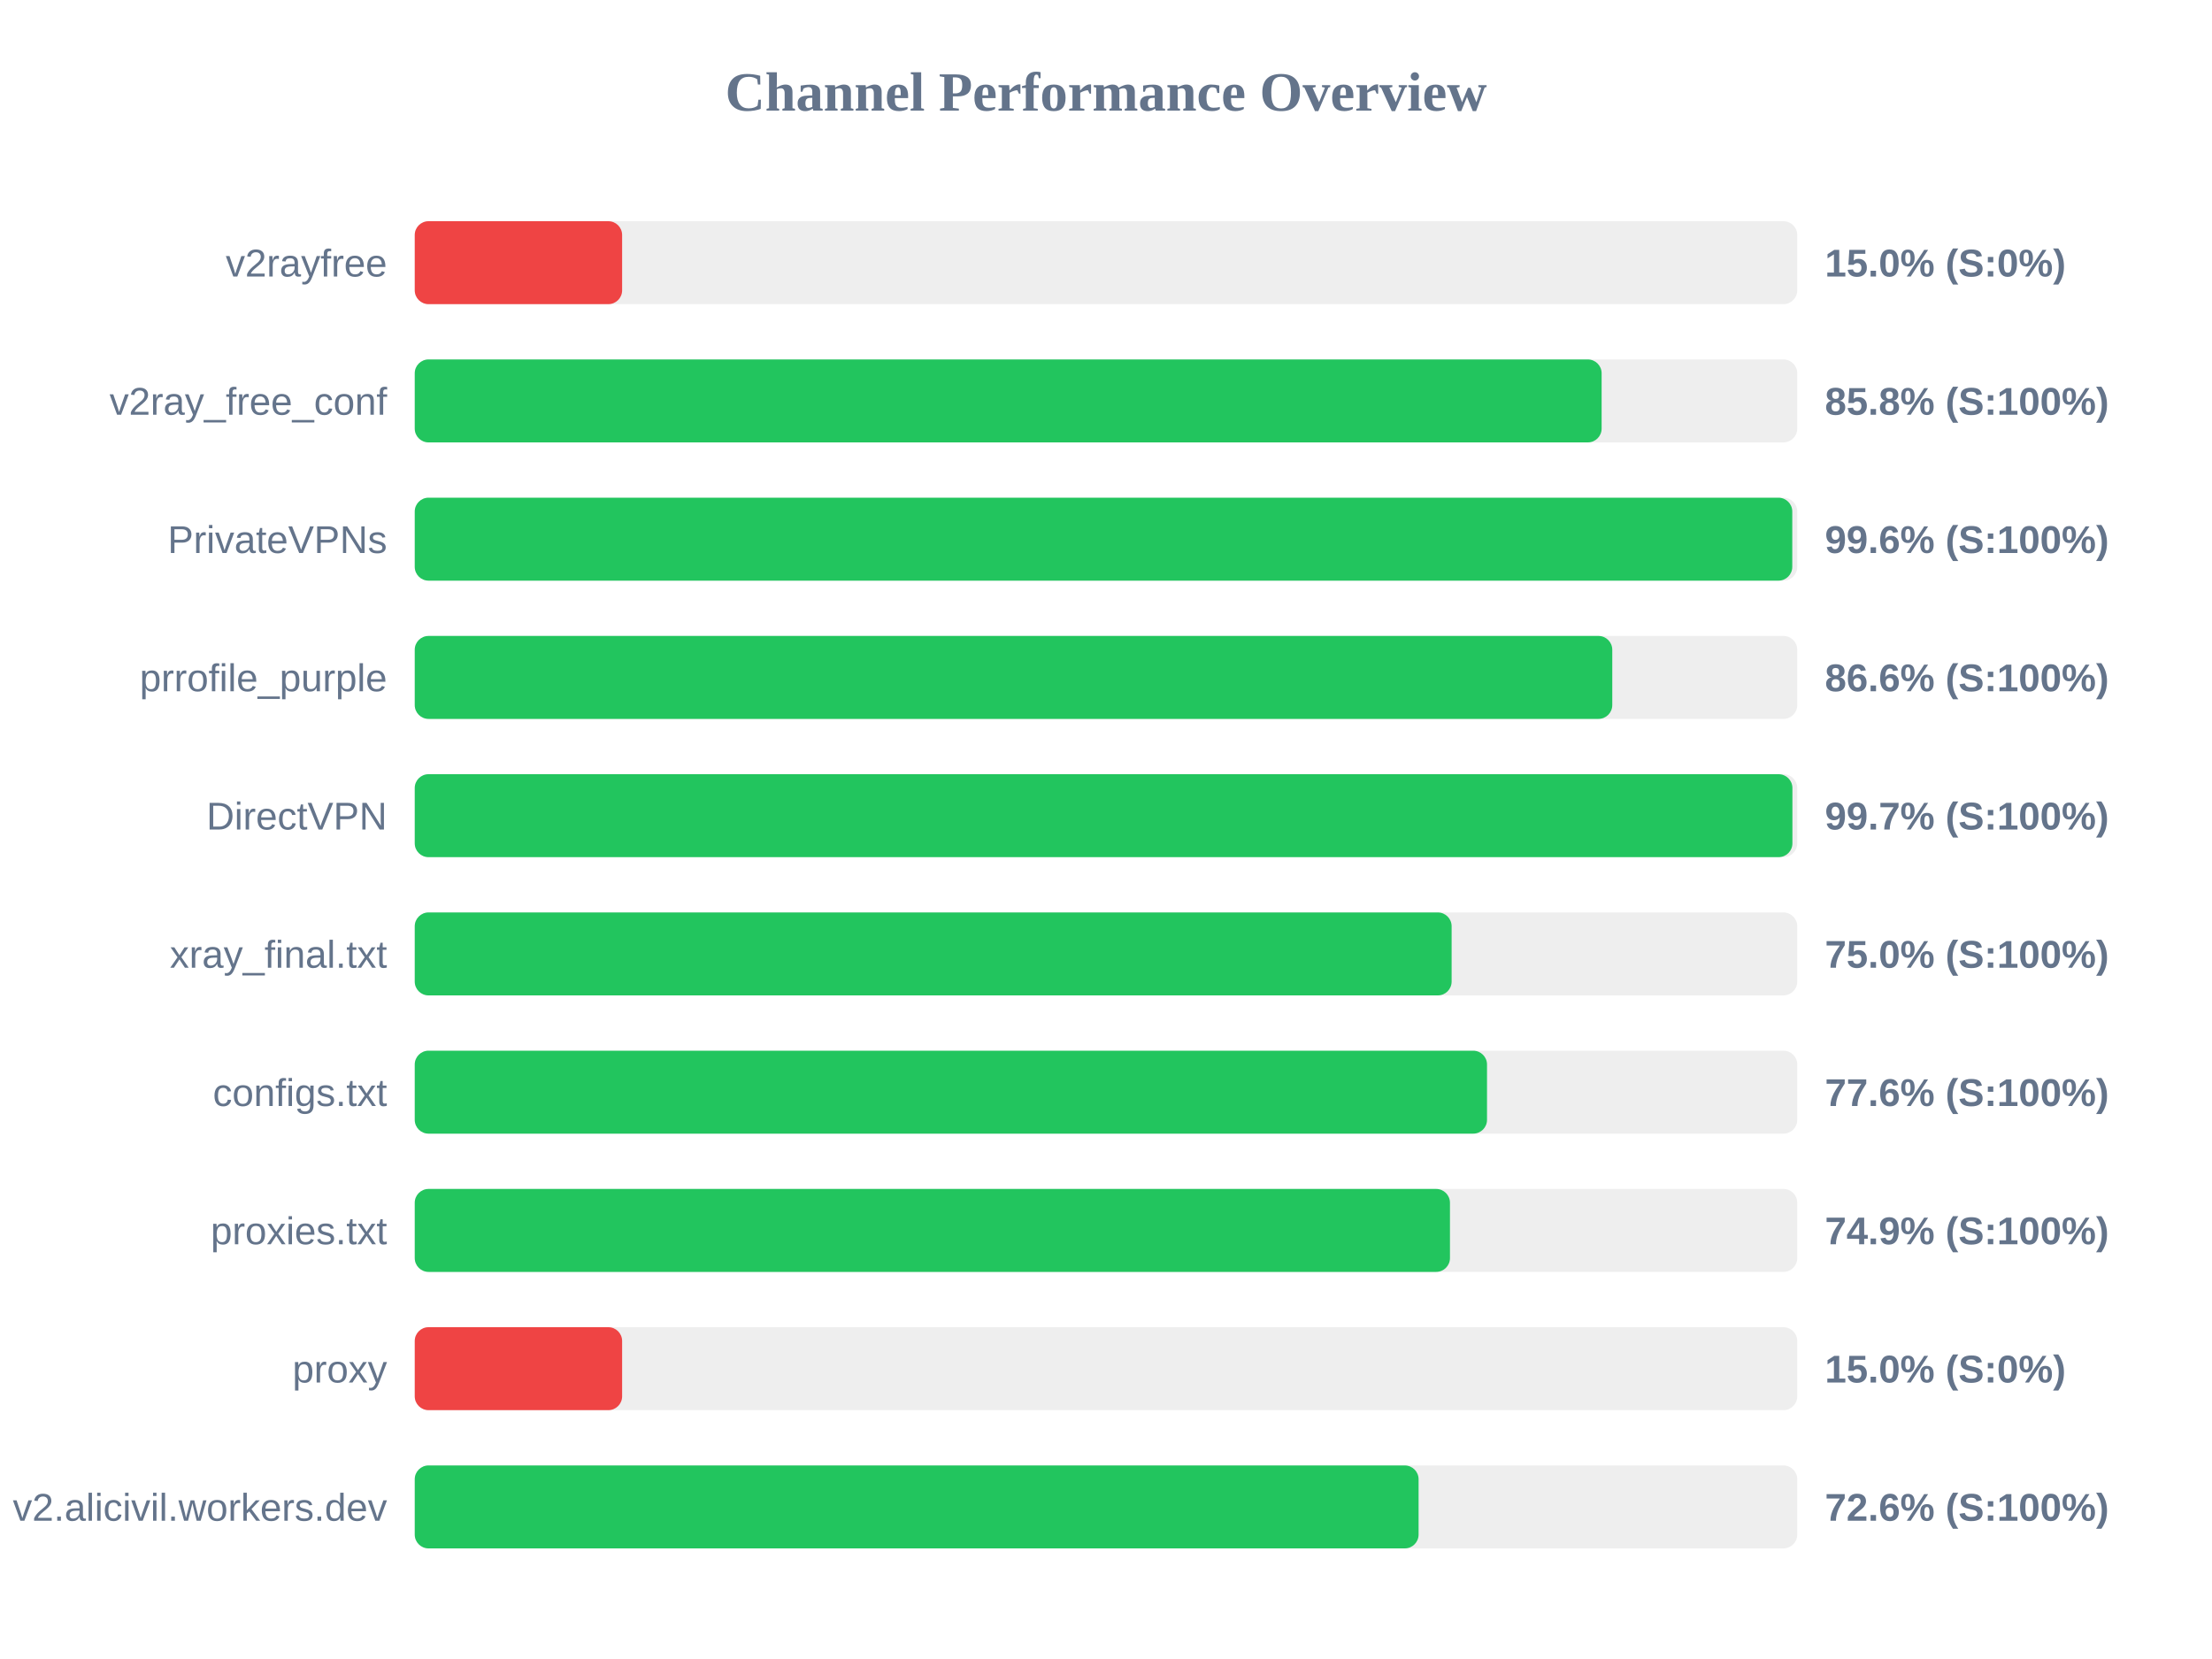
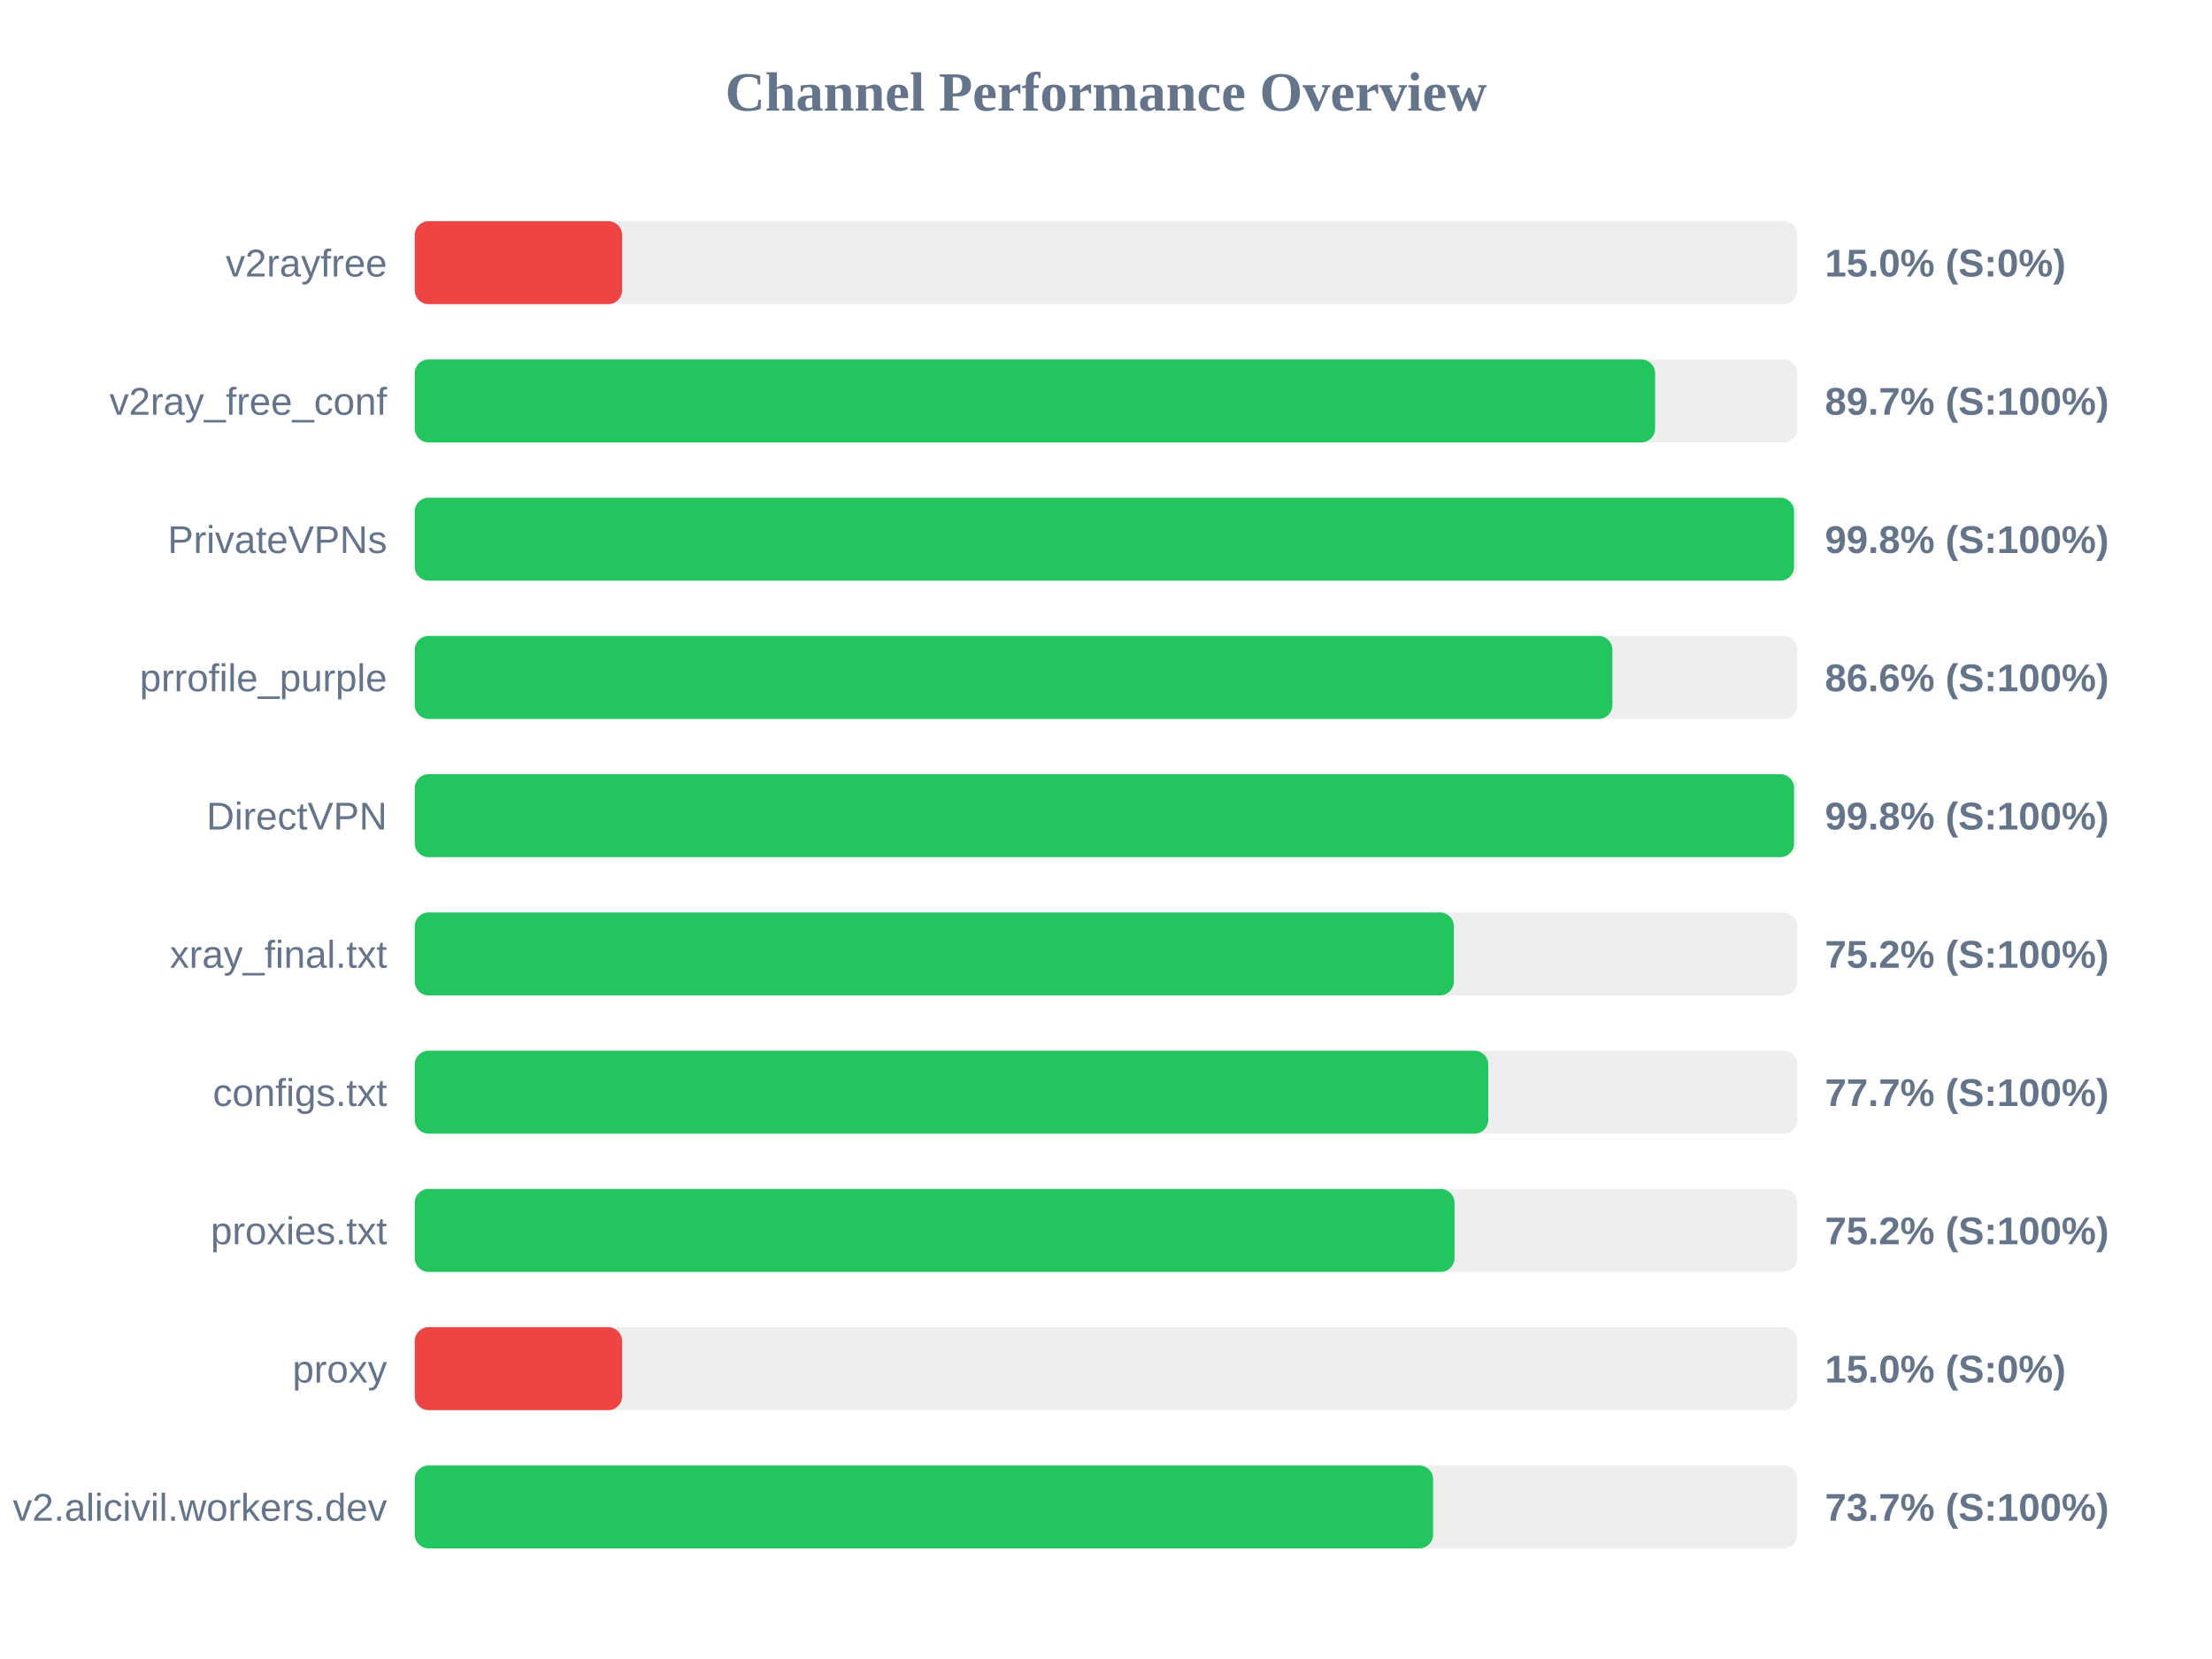
<svg xmlns="http://www.w3.org/2000/svg" width="800" height="600" version="1.1">
  <style>
        .row { font: 14px Arial; fill: #64748b; }
        .score { font: bold 14px Arial; fill: #64748b; }
    </style>
  <text x="400" y="40" text-anchor="middle" font-size="20px" font-weight="bold" fill="#64748b">Channel Performance Overview</text>
  <rect x="150" y="80" width="500" height="30" fill="#eee" rx="5" />
  <rect x="150" y="80" width="75.0" height="30" fill="#ef4444" rx="5" />
  <text x="140" y="100" text-anchor="end" class="row">v2rayfree</text>
  <text x="660" y="100" text-anchor="start" class="score">15.0% (S:0%)</text>
  <rect x="150" y="130" width="500" height="30" fill="#eee" rx="5" />
-   <rect x="150" y="130" width="429.25" height="30" fill="#22c55e" rx="5" />
+   <rect x="150" y="130" width="448.6" height="30" fill="#22c55e" rx="5" />
  <text x="140" y="150" text-anchor="end" class="row">v2ray_free_conf</text>
-   <text x="660" y="150" text-anchor="start" class="score">85.8% (S:100%)</text>
+   <text x="660" y="150" text-anchor="start" class="score">89.7% (S:100%)</text>
  <rect x="150" y="180" width="500" height="30" fill="#eee" rx="5" />
-   <rect x="150" y="180" width="498.2" height="30" fill="#22c55e" rx="5" />
+   <rect x="150" y="180" width="498.85" height="30" fill="#22c55e" rx="5" />
  <text x="140" y="200" text-anchor="end" class="row">PrivateVPNs</text>
-   <text x="660" y="200" text-anchor="start" class="score">99.6% (S:100%)</text>
+   <text x="660" y="200" text-anchor="start" class="score">99.8% (S:100%)</text>
  <rect x="150" y="230" width="500" height="30" fill="#eee" rx="5" />
-   <rect x="150" y="230" width="433.1" height="30" fill="#22c55e" rx="5" />
+   <rect x="150" y="230" width="433.15" height="30" fill="#22c55e" rx="5" />
  <text x="140" y="250" text-anchor="end" class="row">prrofile_purple</text>
  <text x="660" y="250" text-anchor="start" class="score">86.6% (S:100%)</text>
  <rect x="150" y="280" width="500" height="30" fill="#eee" rx="5" />
-   <rect x="150" y="280" width="498.25" height="30" fill="#22c55e" rx="5" />
+   <rect x="150" y="280" width="498.85" height="30" fill="#22c55e" rx="5" />
  <text x="140" y="300" text-anchor="end" class="row">DirectVPN</text>
-   <text x="660" y="300" text-anchor="start" class="score">99.7% (S:100%)</text>
+   <text x="660" y="300" text-anchor="start" class="score">99.8% (S:100%)</text>
  <rect x="150" y="330" width="500" height="30" fill="#eee" rx="5" />
-   <rect x="150" y="330" width="375.0" height="30" fill="#22c55e" rx="5" />
+   <rect x="150" y="330" width="375.8" height="30" fill="#22c55e" rx="5" />
  <text x="140" y="350" text-anchor="end" class="row">xray_final.txt</text>
-   <text x="660" y="350" text-anchor="start" class="score">75.0% (S:100%)</text>
+   <text x="660" y="350" text-anchor="start" class="score">75.2% (S:100%)</text>
  <rect x="150" y="380" width="500" height="30" fill="#eee" rx="5" />
-   <rect x="150" y="380" width="387.8" height="30" fill="#22c55e" rx="5" />
+   <rect x="150" y="380" width="388.25" height="30" fill="#22c55e" rx="5" />
  <text x="140" y="400" text-anchor="end" class="row">configs.txt</text>
-   <text x="660" y="400" text-anchor="start" class="score">77.6% (S:100%)</text>
+   <text x="660" y="400" text-anchor="start" class="score">77.7% (S:100%)</text>
  <rect x="150" y="430" width="500" height="30" fill="#eee" rx="5" />
-   <rect x="150" y="430" width="374.4" height="30" fill="#22c55e" rx="5" />
+   <rect x="150" y="430" width="376.05" height="30" fill="#22c55e" rx="5" />
  <text x="140" y="450" text-anchor="end" class="row">proxies.txt</text>
-   <text x="660" y="450" text-anchor="start" class="score">74.9% (S:100%)</text>
+   <text x="660" y="450" text-anchor="start" class="score">75.2% (S:100%)</text>
  <rect x="150" y="480" width="500" height="30" fill="#eee" rx="5" />
  <rect x="150" y="480" width="75.0" height="30" fill="#ef4444" rx="5" />
  <text x="140" y="500" text-anchor="end" class="row">proxy</text>
  <text x="660" y="500" text-anchor="start" class="score">15.0% (S:0%)</text>
  <rect x="150" y="530" width="500" height="30" fill="#eee" rx="5" />
-   <rect x="150" y="530" width="363.05" height="30" fill="#22c55e" rx="5" />
+   <rect x="150" y="530" width="368.3" height="30" fill="#22c55e" rx="5" />
  <text x="140" y="550" text-anchor="end" class="row">v2.alicivil.workers.dev</text>
-   <text x="660" y="550" text-anchor="start" class="score">72.6% (S:100%)</text>
+   <text x="660" y="550" text-anchor="start" class="score">73.7% (S:100%)</text>
</svg>
